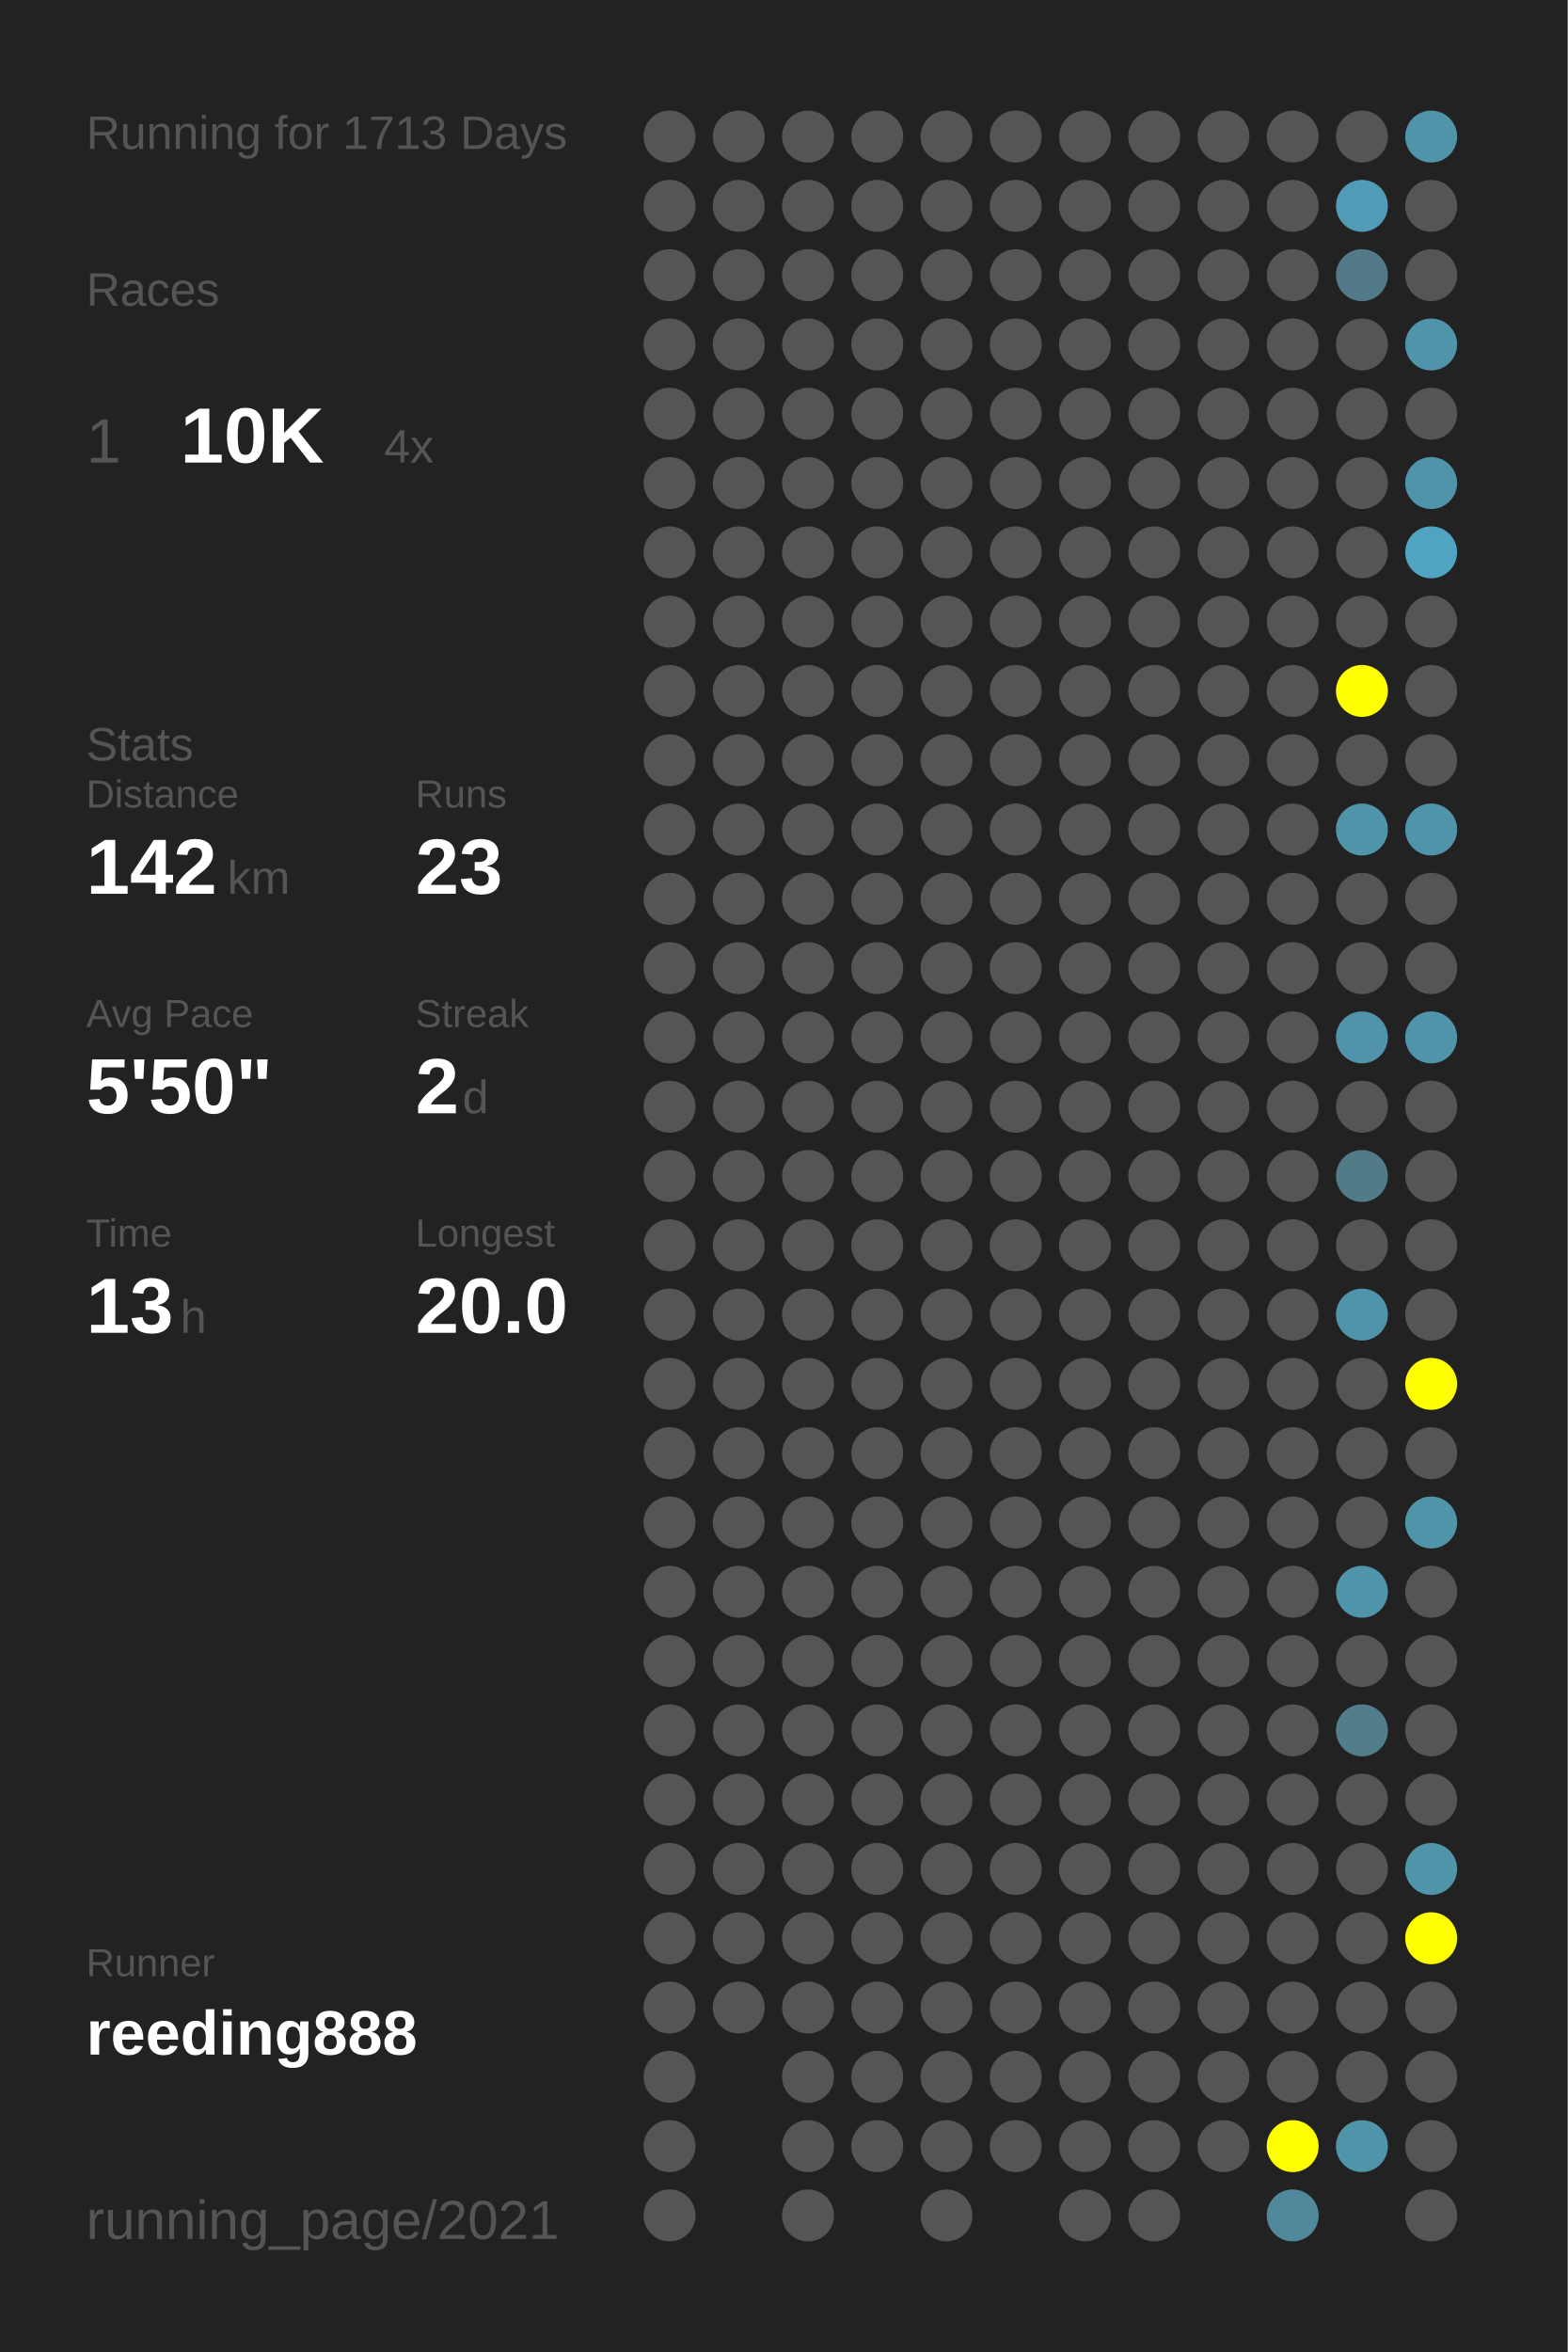
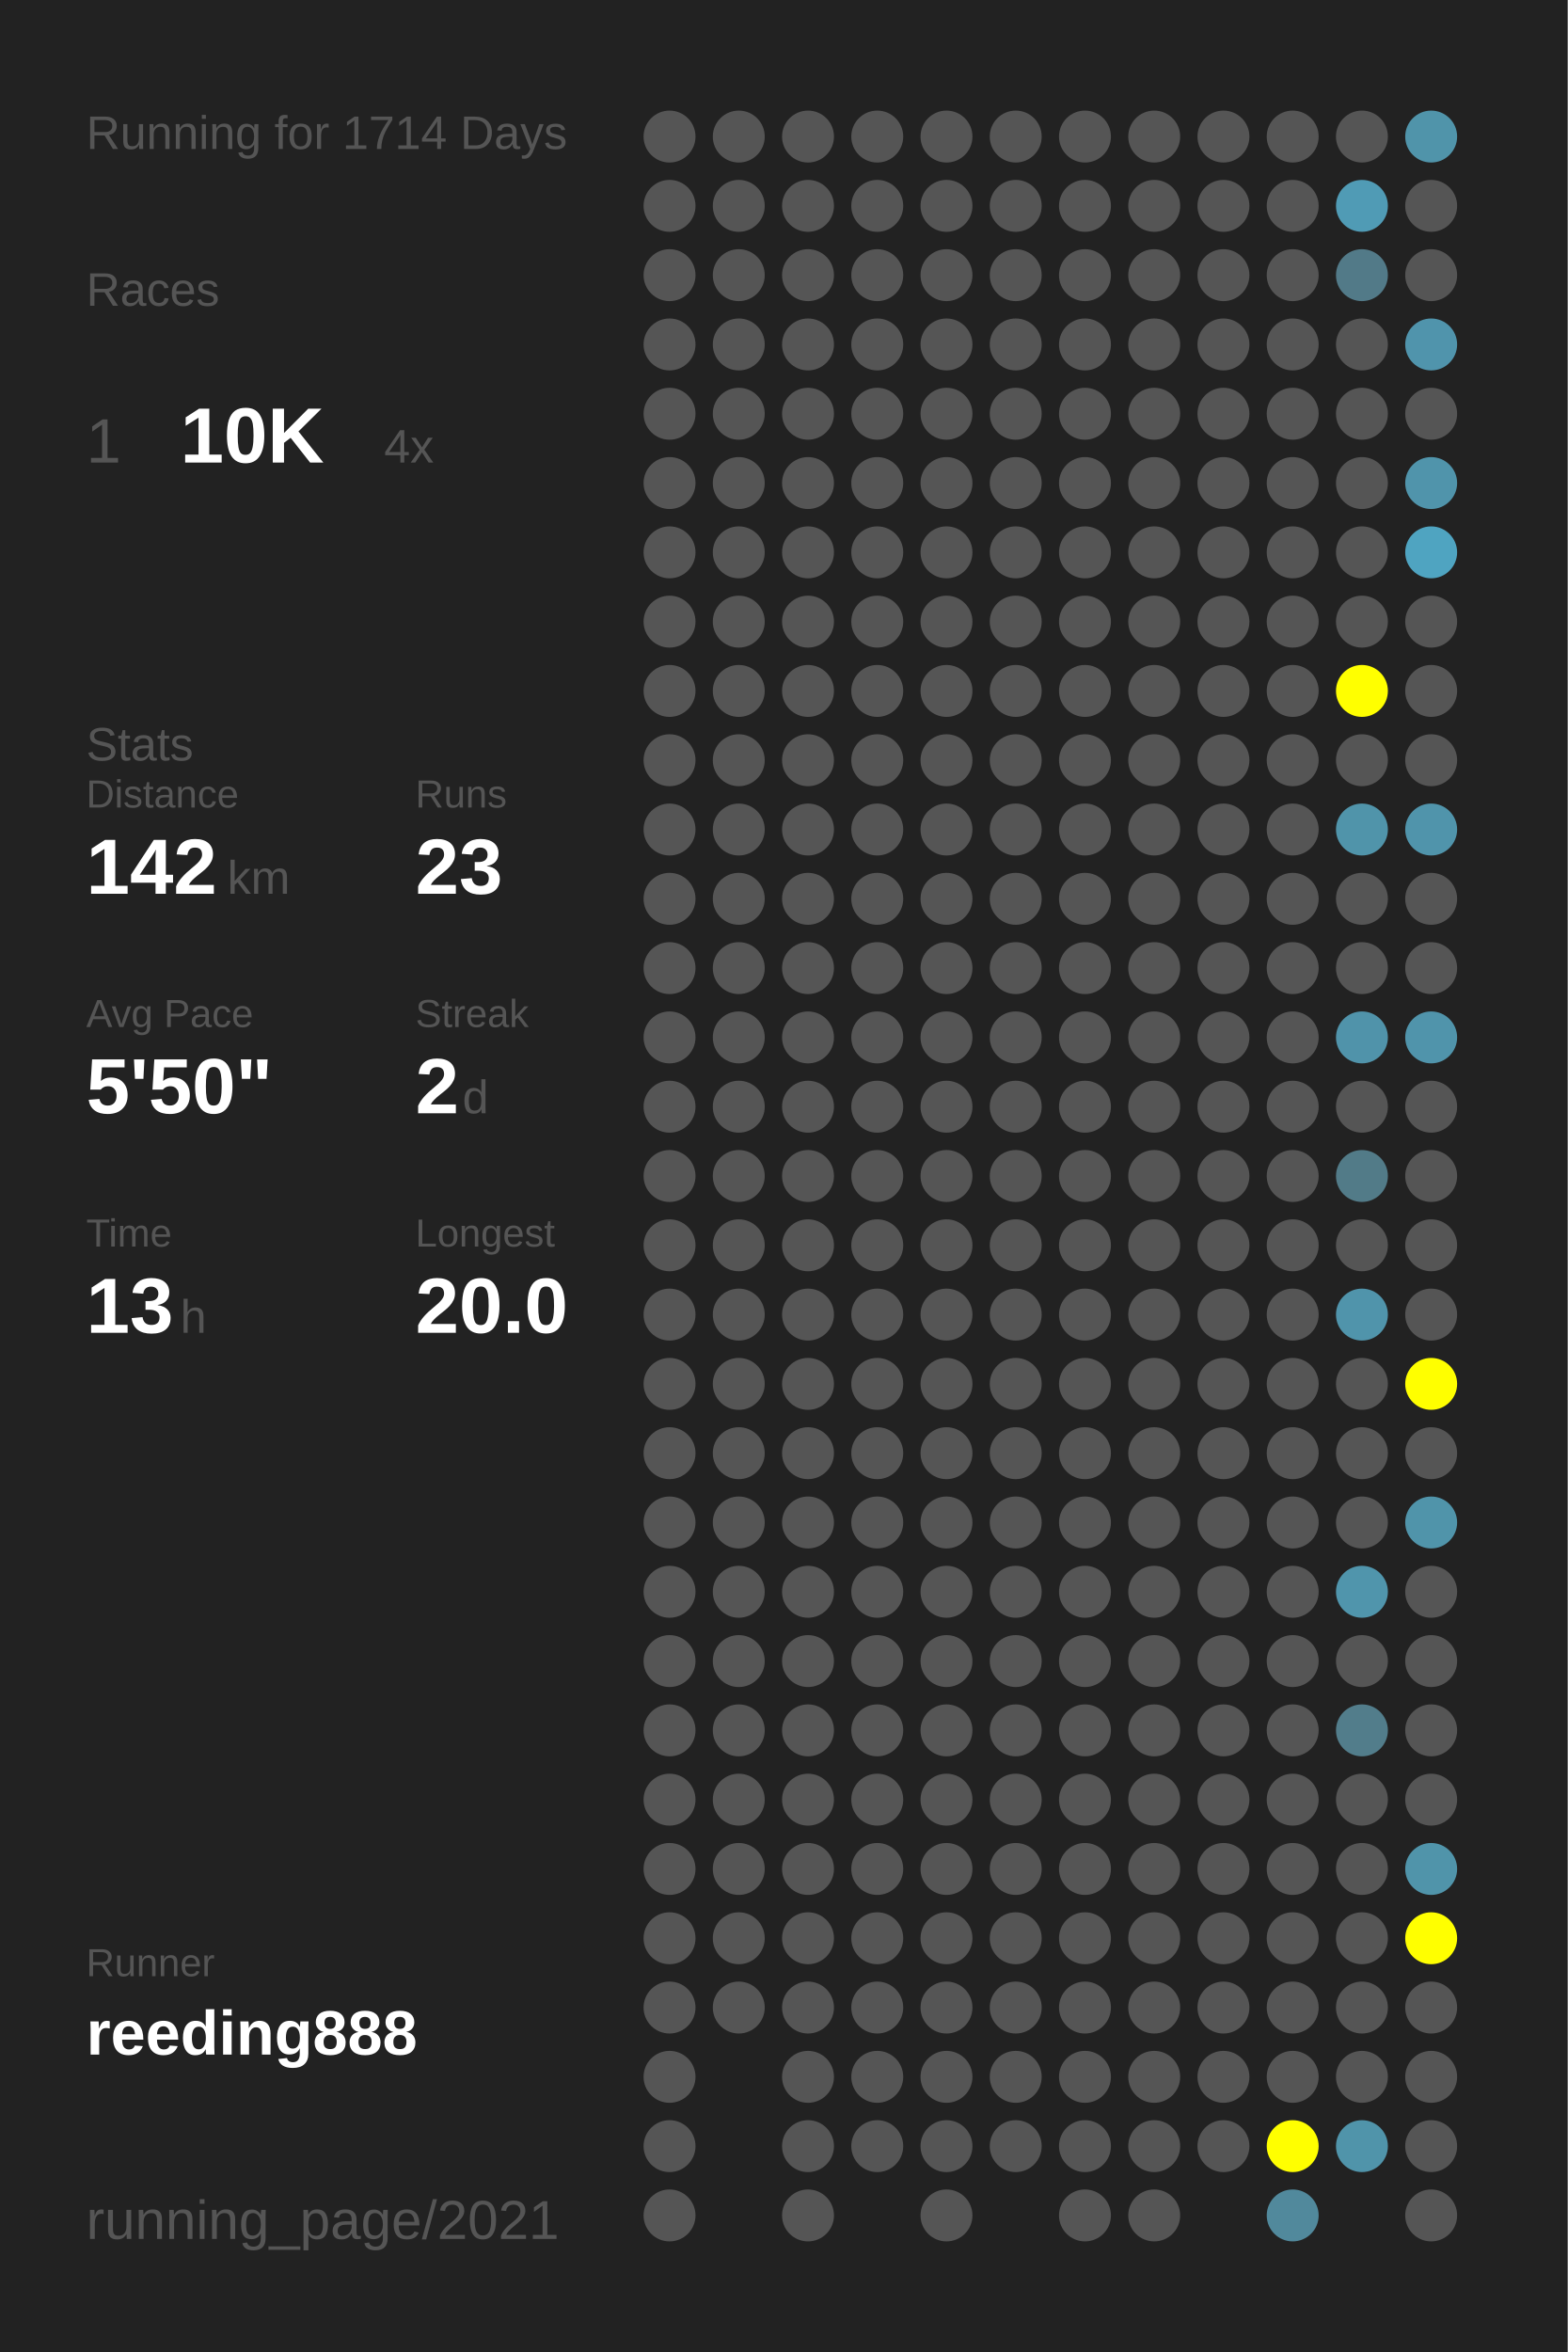
<svg xmlns="http://www.w3.org/2000/svg" baseProfile="full" height="300mm" version="1.1" viewBox="0,0,200,300" width="200mm">
  <defs />
  <rect fill="#222222" height="300" width="200" x="0" y="0" />
-   <text fill="#555555" style="font-size:6px; font-family:Arial;" x="11" y="19">Running for 1713 Days</text>
+   <text fill="#555555" style="font-size:6px; font-family:Arial;" x="11" y="19">Running for 1714 Days</text>
  <text fill="#555555" style="font-size:6px; font-family:Arial;" x="11" y="39">Races</text>
  <text fill="#555555" style="font-size:8px; font-family:Arial;" x="11" y="59">1</text>
  <text fill="#FFFFFF" style="font-size:10px; font-family:Arial; font-weight:bold;" x="23" y="59">10K</text>
  <text fill="#555555" style="font-size:6px; font-family:Arial;" x="49" y="59">4x</text>
  <text fill="#555555" style="font-size:6px; font-family:Arial;" x="11" y="97">Stats</text>
  <text fill="#555555" style="font-size:5px; font-family:Arial;" x="11" y="103">Distance</text>
  <text fill="#FFFFFF" style="font-size:10px; font-family:Arial; font-weight:bold;" x="11" y="114">142</text>
  <text fill="#555555" style="font-size:6px; font-family:Arial;" x="29" y="114">km</text>
  <text fill="#555555" style="font-size:5px; font-family:Arial;" x="53" y="103">Runs</text>
  <text fill="#FFFFFF" style="font-size:10px; font-family:Arial; font-weight:bold;" x="53" y="114">23</text>
  <text fill="#555555" style="font-size:5px; font-family:Arial;" x="11" y="131">Avg Pace</text>
  <text fill="#FFFFFF" style="font-size:10px; font-family:Arial; font-weight:bold;" x="11" y="142">5'50"</text>
  <text fill="#555555" style="font-size:5px; font-family:Arial;" x="53" y="131">Streak</text>
  <text fill="#FFFFFF" style="font-size:10px; font-family:Arial; font-weight:bold;" x="53" y="142">2</text>
  <text fill="#555555" style="font-size:6px; font-family:Arial;" x="59" y="142">d</text>
  <text fill="#555555" style="font-size:5px; font-family:Arial;" x="11" y="159">Time</text>
  <text fill="#FFFFFF" style="font-size:10px; font-family:Arial; font-weight:bold;" x="11" y="170">13</text>
  <text fill="#555555" style="font-size:6px; font-family:Arial;" x="23" y="170">h</text>
  <text fill="#555555" style="font-size:5px; font-family:Arial;" x="53" y="159">Longest</text>
  <text fill="#FFFFFF" style="font-size:10px; font-family:Arial; font-weight:bold;" x="53" y="170">20.0</text>
  <text fill="#555555" style="font-size:5px; font-family:Arial;" x="11" y="252.065">Runner</text>
  <text fill="#FFFFFF" style="font-size:8px; font-family:Arial; font-weight:bold;" x="11" y="262.065">reeding888</text>
  <text fill="#555555" style="font-size:7px; font-family:Arial;" x="11" y="285.581">running_page/2021</text>
  <circle cx="85.417" cy="17.419" fill="#555555" r="3.312" />
  <circle cx="85.417" cy="26.258" fill="#555555" r="3.312" />
  <circle cx="85.417" cy="35.097" fill="#555555" r="3.312" />
  <circle cx="85.417" cy="43.935" fill="#555555" r="3.312" />
  <circle cx="85.417" cy="52.774" fill="#555555" r="3.312" />
  <circle cx="85.417" cy="61.613" fill="#555555" r="3.312" />
  <circle cx="85.417" cy="70.452" fill="#555555" r="3.312" />
  <circle cx="85.417" cy="79.29" fill="#555555" r="3.312" />
  <circle cx="85.417" cy="88.129" fill="#555555" r="3.312" />
  <circle cx="85.417" cy="96.968" fill="#555555" r="3.312" />
  <circle cx="85.417" cy="105.806" fill="#555555" r="3.312" />
  <circle cx="85.417" cy="114.645" fill="#555555" r="3.312" />
  <circle cx="85.417" cy="123.484" fill="#555555" r="3.312" />
  <circle cx="85.417" cy="132.323" fill="#555555" r="3.312" />
  <circle cx="85.417" cy="141.161" fill="#555555" r="3.312" />
  <circle cx="85.417" cy="150" fill="#555555" r="3.312" />
  <circle cx="85.417" cy="158.839" fill="#555555" r="3.312" />
  <circle cx="85.417" cy="167.677" fill="#555555" r="3.312" />
  <circle cx="85.417" cy="176.516" fill="#555555" r="3.312" />
  <circle cx="85.417" cy="185.355" fill="#555555" r="3.312" />
  <circle cx="85.417" cy="194.194" fill="#555555" r="3.312" />
  <circle cx="85.417" cy="203.032" fill="#555555" r="3.312" />
  <circle cx="85.417" cy="211.871" fill="#555555" r="3.312" />
  <circle cx="85.417" cy="220.71" fill="#555555" r="3.312" />
  <circle cx="85.417" cy="229.548" fill="#555555" r="3.312" />
  <circle cx="85.417" cy="238.387" fill="#555555" r="3.312" />
  <circle cx="85.417" cy="247.226" fill="#555555" r="3.312" />
  <circle cx="85.417" cy="256.065" fill="#555555" r="3.312" />
  <circle cx="85.417" cy="264.903" fill="#555555" r="3.312" />
  <circle cx="85.417" cy="273.742" fill="#555555" r="3.312" />
  <circle cx="85.417" cy="282.581" fill="#555555" r="3.312" />
  <circle cx="94.25" cy="17.419" fill="#555555" r="3.312" />
  <circle cx="94.25" cy="26.258" fill="#555555" r="3.312" />
  <circle cx="94.25" cy="35.097" fill="#555555" r="3.312" />
  <circle cx="94.25" cy="43.935" fill="#555555" r="3.312" />
  <circle cx="94.25" cy="52.774" fill="#555555" r="3.312" />
  <circle cx="94.25" cy="61.613" fill="#555555" r="3.312" />
  <circle cx="94.25" cy="70.452" fill="#555555" r="3.312" />
  <circle cx="94.25" cy="79.29" fill="#555555" r="3.312" />
  <circle cx="94.25" cy="88.129" fill="#555555" r="3.312" />
  <circle cx="94.25" cy="96.968" fill="#555555" r="3.312" />
  <circle cx="94.25" cy="105.806" fill="#555555" r="3.312" />
  <circle cx="94.25" cy="114.645" fill="#555555" r="3.312" />
  <circle cx="94.25" cy="123.484" fill="#555555" r="3.312" />
  <circle cx="94.25" cy="132.323" fill="#555555" r="3.312" />
  <circle cx="94.25" cy="141.161" fill="#555555" r="3.312" />
  <circle cx="94.25" cy="150" fill="#555555" r="3.312" />
  <circle cx="94.25" cy="158.839" fill="#555555" r="3.312" />
  <circle cx="94.25" cy="167.677" fill="#555555" r="3.312" />
  <circle cx="94.25" cy="176.516" fill="#555555" r="3.312" />
  <circle cx="94.25" cy="185.355" fill="#555555" r="3.312" />
  <circle cx="94.25" cy="194.194" fill="#555555" r="3.312" />
  <circle cx="94.25" cy="203.032" fill="#555555" r="3.312" />
  <circle cx="94.25" cy="211.871" fill="#555555" r="3.312" />
  <circle cx="94.25" cy="220.71" fill="#555555" r="3.312" />
  <circle cx="94.25" cy="229.548" fill="#555555" r="3.312" />
  <circle cx="94.25" cy="238.387" fill="#555555" r="3.312" />
  <circle cx="94.25" cy="247.226" fill="#555555" r="3.312" />
  <circle cx="94.25" cy="256.065" fill="#555555" r="3.312" />
  <circle cx="103.083" cy="17.419" fill="#555555" r="3.312" />
  <circle cx="103.083" cy="26.258" fill="#555555" r="3.312" />
  <circle cx="103.083" cy="35.097" fill="#555555" r="3.312" />
  <circle cx="103.083" cy="43.935" fill="#555555" r="3.312" />
  <circle cx="103.083" cy="52.774" fill="#555555" r="3.312" />
  <circle cx="103.083" cy="61.613" fill="#555555" r="3.312" />
  <circle cx="103.083" cy="70.452" fill="#555555" r="3.312" />
  <circle cx="103.083" cy="79.29" fill="#555555" r="3.312" />
  <circle cx="103.083" cy="88.129" fill="#555555" r="3.312" />
  <circle cx="103.083" cy="96.968" fill="#555555" r="3.312" />
  <circle cx="103.083" cy="105.806" fill="#555555" r="3.312" />
  <circle cx="103.083" cy="114.645" fill="#555555" r="3.312" />
  <circle cx="103.083" cy="123.484" fill="#555555" r="3.312" />
  <circle cx="103.083" cy="132.323" fill="#555555" r="3.312" />
  <circle cx="103.083" cy="141.161" fill="#555555" r="3.312" />
  <circle cx="103.083" cy="150" fill="#555555" r="3.312" />
  <circle cx="103.083" cy="158.839" fill="#555555" r="3.312" />
  <circle cx="103.083" cy="167.677" fill="#555555" r="3.312" />
  <circle cx="103.083" cy="176.516" fill="#555555" r="3.312" />
  <circle cx="103.083" cy="185.355" fill="#555555" r="3.312" />
  <circle cx="103.083" cy="194.194" fill="#555555" r="3.312" />
  <circle cx="103.083" cy="203.032" fill="#555555" r="3.312" />
  <circle cx="103.083" cy="211.871" fill="#555555" r="3.312" />
  <circle cx="103.083" cy="220.71" fill="#555555" r="3.312" />
  <circle cx="103.083" cy="229.548" fill="#555555" r="3.312" />
  <circle cx="103.083" cy="238.387" fill="#555555" r="3.312" />
  <circle cx="103.083" cy="247.226" fill="#555555" r="3.312" />
  <circle cx="103.083" cy="256.065" fill="#555555" r="3.312" />
  <circle cx="103.083" cy="264.903" fill="#555555" r="3.312" />
  <circle cx="103.083" cy="273.742" fill="#555555" r="3.312" />
  <circle cx="103.083" cy="282.581" fill="#555555" r="3.312" />
  <circle cx="111.917" cy="17.419" fill="#555555" r="3.312" />
  <circle cx="111.917" cy="26.258" fill="#555555" r="3.312" />
  <circle cx="111.917" cy="35.097" fill="#555555" r="3.312" />
  <circle cx="111.917" cy="43.935" fill="#555555" r="3.312" />
  <circle cx="111.917" cy="52.774" fill="#555555" r="3.312" />
  <circle cx="111.917" cy="61.613" fill="#555555" r="3.312" />
  <circle cx="111.917" cy="70.452" fill="#555555" r="3.312" />
  <circle cx="111.917" cy="79.29" fill="#555555" r="3.312" />
  <circle cx="111.917" cy="88.129" fill="#555555" r="3.312" />
  <circle cx="111.917" cy="96.968" fill="#555555" r="3.312" />
  <circle cx="111.917" cy="105.806" fill="#555555" r="3.312" />
  <circle cx="111.917" cy="114.645" fill="#555555" r="3.312" />
  <circle cx="111.917" cy="123.484" fill="#555555" r="3.312" />
  <circle cx="111.917" cy="132.323" fill="#555555" r="3.312" />
  <circle cx="111.917" cy="141.161" fill="#555555" r="3.312" />
  <circle cx="111.917" cy="150" fill="#555555" r="3.312" />
  <circle cx="111.917" cy="158.839" fill="#555555" r="3.312" />
  <circle cx="111.917" cy="167.677" fill="#555555" r="3.312" />
  <circle cx="111.917" cy="176.516" fill="#555555" r="3.312" />
  <circle cx="111.917" cy="185.355" fill="#555555" r="3.312" />
  <circle cx="111.917" cy="194.194" fill="#555555" r="3.312" />
  <circle cx="111.917" cy="203.032" fill="#555555" r="3.312" />
  <circle cx="111.917" cy="211.871" fill="#555555" r="3.312" />
  <circle cx="111.917" cy="220.71" fill="#555555" r="3.312" />
  <circle cx="111.917" cy="229.548" fill="#555555" r="3.312" />
  <circle cx="111.917" cy="238.387" fill="#555555" r="3.312" />
  <circle cx="111.917" cy="247.226" fill="#555555" r="3.312" />
  <circle cx="111.917" cy="256.065" fill="#555555" r="3.312" />
  <circle cx="111.917" cy="264.903" fill="#555555" r="3.312" />
  <circle cx="111.917" cy="273.742" fill="#555555" r="3.312" />
  <circle cx="120.75" cy="17.419" fill="#555555" r="3.312" />
  <circle cx="120.75" cy="26.258" fill="#555555" r="3.312" />
  <circle cx="120.75" cy="35.097" fill="#555555" r="3.312" />
  <circle cx="120.75" cy="43.935" fill="#555555" r="3.312" />
  <circle cx="120.75" cy="52.774" fill="#555555" r="3.312" />
  <circle cx="120.75" cy="61.613" fill="#555555" r="3.312" />
  <circle cx="120.75" cy="70.452" fill="#555555" r="3.312" />
  <circle cx="120.75" cy="79.29" fill="#555555" r="3.312" />
  <circle cx="120.75" cy="88.129" fill="#555555" r="3.312" />
  <circle cx="120.75" cy="96.968" fill="#555555" r="3.312" />
  <circle cx="120.75" cy="105.806" fill="#555555" r="3.312" />
  <circle cx="120.75" cy="114.645" fill="#555555" r="3.312" />
  <circle cx="120.75" cy="123.484" fill="#555555" r="3.312" />
  <circle cx="120.75" cy="132.323" fill="#555555" r="3.312" />
  <circle cx="120.75" cy="141.161" fill="#555555" r="3.312" />
  <circle cx="120.75" cy="150" fill="#555555" r="3.312" />
  <circle cx="120.75" cy="158.839" fill="#555555" r="3.312" />
  <circle cx="120.75" cy="167.677" fill="#555555" r="3.312" />
  <circle cx="120.75" cy="176.516" fill="#555555" r="3.312" />
  <circle cx="120.75" cy="185.355" fill="#555555" r="3.312" />
  <circle cx="120.75" cy="194.194" fill="#555555" r="3.312" />
  <circle cx="120.75" cy="203.032" fill="#555555" r="3.312" />
  <circle cx="120.75" cy="211.871" fill="#555555" r="3.312" />
  <circle cx="120.75" cy="220.71" fill="#555555" r="3.312" />
  <circle cx="120.75" cy="229.548" fill="#555555" r="3.312" />
  <circle cx="120.75" cy="238.387" fill="#555555" r="3.312" />
  <circle cx="120.75" cy="247.226" fill="#555555" r="3.312" />
  <circle cx="120.75" cy="256.065" fill="#555555" r="3.312" />
  <circle cx="120.75" cy="264.903" fill="#555555" r="3.312" />
  <circle cx="120.75" cy="273.742" fill="#555555" r="3.312" />
  <circle cx="120.75" cy="282.581" fill="#555555" r="3.312" />
  <circle cx="129.583" cy="17.419" fill="#555555" r="3.312" />
  <circle cx="129.583" cy="26.258" fill="#555555" r="3.312" />
  <circle cx="129.583" cy="35.097" fill="#555555" r="3.312" />
  <circle cx="129.583" cy="43.935" fill="#555555" r="3.312" />
  <circle cx="129.583" cy="52.774" fill="#555555" r="3.312" />
  <circle cx="129.583" cy="61.613" fill="#555555" r="3.312" />
  <circle cx="129.583" cy="70.452" fill="#555555" r="3.312" />
  <circle cx="129.583" cy="79.29" fill="#555555" r="3.312" />
  <circle cx="129.583" cy="88.129" fill="#555555" r="3.312" />
  <circle cx="129.583" cy="96.968" fill="#555555" r="3.312" />
  <circle cx="129.583" cy="105.806" fill="#555555" r="3.312" />
  <circle cx="129.583" cy="114.645" fill="#555555" r="3.312" />
  <circle cx="129.583" cy="123.484" fill="#555555" r="3.312" />
  <circle cx="129.583" cy="132.323" fill="#555555" r="3.312" />
  <circle cx="129.583" cy="141.161" fill="#555555" r="3.312" />
  <circle cx="129.583" cy="150" fill="#555555" r="3.312" />
  <circle cx="129.583" cy="158.839" fill="#555555" r="3.312" />
  <circle cx="129.583" cy="167.677" fill="#555555" r="3.312" />
  <circle cx="129.583" cy="176.516" fill="#555555" r="3.312" />
  <circle cx="129.583" cy="185.355" fill="#555555" r="3.312" />
  <circle cx="129.583" cy="194.194" fill="#555555" r="3.312" />
  <circle cx="129.583" cy="203.032" fill="#555555" r="3.312" />
  <circle cx="129.583" cy="211.871" fill="#555555" r="3.312" />
  <circle cx="129.583" cy="220.71" fill="#555555" r="3.312" />
  <circle cx="129.583" cy="229.548" fill="#555555" r="3.312" />
  <circle cx="129.583" cy="238.387" fill="#555555" r="3.312" />
  <circle cx="129.583" cy="247.226" fill="#555555" r="3.312" />
  <circle cx="129.583" cy="256.065" fill="#555555" r="3.312" />
  <circle cx="129.583" cy="264.903" fill="#555555" r="3.312" />
  <circle cx="129.583" cy="273.742" fill="#555555" r="3.312" />
  <circle cx="138.417" cy="17.419" fill="#555555" r="3.312" />
  <circle cx="138.417" cy="26.258" fill="#555555" r="3.312" />
  <circle cx="138.417" cy="35.097" fill="#555555" r="3.312" />
  <circle cx="138.417" cy="43.935" fill="#555555" r="3.312" />
  <circle cx="138.417" cy="52.774" fill="#555555" r="3.312" />
  <circle cx="138.417" cy="61.613" fill="#555555" r="3.312" />
  <circle cx="138.417" cy="70.452" fill="#555555" r="3.312" />
  <circle cx="138.417" cy="79.29" fill="#555555" r="3.312" />
  <circle cx="138.417" cy="88.129" fill="#555555" r="3.312" />
  <circle cx="138.417" cy="96.968" fill="#555555" r="3.312" />
  <circle cx="138.417" cy="105.806" fill="#555555" r="3.312" />
  <circle cx="138.417" cy="114.645" fill="#555555" r="3.312" />
  <circle cx="138.417" cy="123.484" fill="#555555" r="3.312" />
  <circle cx="138.417" cy="132.323" fill="#555555" r="3.312" />
  <circle cx="138.417" cy="141.161" fill="#555555" r="3.312" />
  <circle cx="138.417" cy="150" fill="#555555" r="3.312" />
  <circle cx="138.417" cy="158.839" fill="#555555" r="3.312" />
  <circle cx="138.417" cy="167.677" fill="#555555" r="3.312" />
  <circle cx="138.417" cy="176.516" fill="#555555" r="3.312" />
  <circle cx="138.417" cy="185.355" fill="#555555" r="3.312" />
  <circle cx="138.417" cy="194.194" fill="#555555" r="3.312" />
  <circle cx="138.417" cy="203.032" fill="#555555" r="3.312" />
  <circle cx="138.417" cy="211.871" fill="#555555" r="3.312" />
  <circle cx="138.417" cy="220.71" fill="#555555" r="3.312" />
  <circle cx="138.417" cy="229.548" fill="#555555" r="3.312" />
  <circle cx="138.417" cy="238.387" fill="#555555" r="3.312" />
  <circle cx="138.417" cy="247.226" fill="#555555" r="3.312" />
  <circle cx="138.417" cy="256.065" fill="#555555" r="3.312" />
  <circle cx="138.417" cy="264.903" fill="#555555" r="3.312" />
  <circle cx="138.417" cy="273.742" fill="#555555" r="3.312" />
  <circle cx="138.417" cy="282.581" fill="#555555" r="3.312" />
  <circle cx="147.25" cy="17.419" fill="#555555" r="3.312" />
  <circle cx="147.25" cy="26.258" fill="#555555" r="3.312" />
  <circle cx="147.25" cy="35.097" fill="#555555" r="3.312" />
  <circle cx="147.25" cy="43.935" fill="#555555" r="3.312" />
  <circle cx="147.25" cy="52.774" fill="#555555" r="3.312" />
  <circle cx="147.25" cy="61.613" fill="#555555" r="3.312" />
  <circle cx="147.25" cy="70.452" fill="#555555" r="3.312" />
  <circle cx="147.25" cy="79.29" fill="#555555" r="3.312" />
  <circle cx="147.25" cy="88.129" fill="#555555" r="3.312" />
  <circle cx="147.25" cy="96.968" fill="#555555" r="3.312" />
  <circle cx="147.25" cy="105.806" fill="#555555" r="3.312" />
  <circle cx="147.25" cy="114.645" fill="#555555" r="3.312" />
  <circle cx="147.25" cy="123.484" fill="#555555" r="3.312" />
  <circle cx="147.25" cy="132.323" fill="#555555" r="3.312" />
  <circle cx="147.25" cy="141.161" fill="#555555" r="3.312" />
  <circle cx="147.25" cy="150" fill="#555555" r="3.312" />
  <circle cx="147.25" cy="158.839" fill="#555555" r="3.312" />
  <circle cx="147.25" cy="167.677" fill="#555555" r="3.312" />
  <circle cx="147.25" cy="176.516" fill="#555555" r="3.312" />
  <circle cx="147.25" cy="185.355" fill="#555555" r="3.312" />
  <circle cx="147.25" cy="194.194" fill="#555555" r="3.312" />
  <circle cx="147.25" cy="203.032" fill="#555555" r="3.312" />
  <circle cx="147.25" cy="211.871" fill="#555555" r="3.312" />
  <circle cx="147.25" cy="220.71" fill="#555555" r="3.312" />
  <circle cx="147.25" cy="229.548" fill="#555555" r="3.312" />
  <circle cx="147.25" cy="238.387" fill="#555555" r="3.312" />
  <circle cx="147.25" cy="247.226" fill="#555555" r="3.312" />
  <circle cx="147.25" cy="256.065" fill="#555555" r="3.312" />
  <circle cx="147.25" cy="264.903" fill="#555555" r="3.312" />
  <circle cx="147.25" cy="273.742" fill="#555555" r="3.312" />
  <circle cx="147.25" cy="282.581" fill="#555555" r="3.312" />
  <circle cx="156.083" cy="17.419" fill="#555555" r="3.312" />
  <circle cx="156.083" cy="26.258" fill="#555555" r="3.312" />
  <circle cx="156.083" cy="35.097" fill="#555555" r="3.312" />
  <circle cx="156.083" cy="43.935" fill="#555555" r="3.312" />
  <circle cx="156.083" cy="52.774" fill="#555555" r="3.312" />
  <circle cx="156.083" cy="61.613" fill="#555555" r="3.312" />
  <circle cx="156.083" cy="70.452" fill="#555555" r="3.312" />
  <circle cx="156.083" cy="79.29" fill="#555555" r="3.312" />
  <circle cx="156.083" cy="88.129" fill="#555555" r="3.312" />
  <circle cx="156.083" cy="96.968" fill="#555555" r="3.312" />
  <circle cx="156.083" cy="105.806" fill="#555555" r="3.312" />
  <circle cx="156.083" cy="114.645" fill="#555555" r="3.312" />
  <circle cx="156.083" cy="123.484" fill="#555555" r="3.312" />
  <circle cx="156.083" cy="132.323" fill="#555555" r="3.312" />
  <circle cx="156.083" cy="141.161" fill="#555555" r="3.312" />
  <circle cx="156.083" cy="150" fill="#555555" r="3.312" />
  <circle cx="156.083" cy="158.839" fill="#555555" r="3.312" />
  <circle cx="156.083" cy="167.677" fill="#555555" r="3.312" />
  <circle cx="156.083" cy="176.516" fill="#555555" r="3.312" />
  <circle cx="156.083" cy="185.355" fill="#555555" r="3.312" />
  <circle cx="156.083" cy="194.194" fill="#555555" r="3.312" />
  <circle cx="156.083" cy="203.032" fill="#555555" r="3.312" />
  <circle cx="156.083" cy="211.871" fill="#555555" r="3.312" />
  <circle cx="156.083" cy="220.71" fill="#555555" r="3.312" />
  <circle cx="156.083" cy="229.548" fill="#555555" r="3.312" />
  <circle cx="156.083" cy="238.387" fill="#555555" r="3.312" />
  <circle cx="156.083" cy="247.226" fill="#555555" r="3.312" />
  <circle cx="156.083" cy="256.065" fill="#555555" r="3.312" />
  <circle cx="156.083" cy="264.903" fill="#555555" r="3.312" />
  <circle cx="156.083" cy="273.742" fill="#555555" r="3.312" />
  <circle cx="164.917" cy="17.419" fill="#555555" r="3.312" />
  <circle cx="164.917" cy="26.258" fill="#555555" r="3.312" />
  <circle cx="164.917" cy="35.097" fill="#555555" r="3.312" />
  <circle cx="164.917" cy="43.935" fill="#555555" r="3.312" />
  <circle cx="164.917" cy="52.774" fill="#555555" r="3.312" />
  <circle cx="164.917" cy="61.613" fill="#555555" r="3.312" />
  <circle cx="164.917" cy="70.452" fill="#555555" r="3.312" />
  <circle cx="164.917" cy="79.29" fill="#555555" r="3.312" />
  <circle cx="164.917" cy="88.129" fill="#555555" r="3.312" />
  <circle cx="164.917" cy="96.968" fill="#555555" r="3.312" />
  <circle cx="164.917" cy="105.806" fill="#555555" r="3.312" />
  <circle cx="164.917" cy="114.645" fill="#555555" r="3.312" />
  <circle cx="164.917" cy="123.484" fill="#555555" r="3.312" />
  <circle cx="164.917" cy="132.323" fill="#555555" r="3.312" />
  <circle cx="164.917" cy="141.161" fill="#555555" r="3.312" />
  <circle cx="164.917" cy="150" fill="#555555" r="3.312" />
  <circle cx="164.917" cy="158.839" fill="#555555" r="3.312" />
  <circle cx="164.917" cy="167.677" fill="#555555" r="3.312" />
  <circle cx="164.917" cy="176.516" fill="#555555" r="3.312" />
  <circle cx="164.917" cy="185.355" fill="#555555" r="3.312" />
  <circle cx="164.917" cy="194.194" fill="#555555" r="3.312" />
  <circle cx="164.917" cy="203.032" fill="#555555" r="3.312" />
  <circle cx="164.917" cy="211.871" fill="#555555" r="3.312" />
  <circle cx="164.917" cy="220.71" fill="#555555" r="3.312" />
  <circle cx="164.917" cy="229.548" fill="#555555" r="3.312" />
  <circle cx="164.917" cy="238.387" fill="#555555" r="3.312" />
  <circle cx="164.917" cy="247.226" fill="#555555" r="3.312" />
  <circle cx="164.917" cy="256.065" fill="#555555" r="3.312" />
  <circle cx="164.917" cy="264.903" fill="#555555" r="3.312" />
  <circle cx="164.917" cy="273.742" fill="#FFFF00" r="3.312" />
  <circle cx="164.917" cy="282.581" fill="#51899c" r="3.312" />
  <circle cx="173.75" cy="17.419" fill="#555555" r="3.312" />
  <circle cx="173.75" cy="26.258" fill="#509bb5" r="3.312" />
  <circle cx="173.75" cy="35.097" fill="#527a88" r="3.312" />
  <circle cx="173.75" cy="43.935" fill="#555555" r="3.312" />
  <circle cx="173.75" cy="52.774" fill="#555555" r="3.312" />
  <circle cx="173.75" cy="61.613" fill="#555555" r="3.312" />
  <circle cx="173.75" cy="70.452" fill="#555555" r="3.312" />
  <circle cx="173.75" cy="79.29" fill="#555555" r="3.312" />
  <circle cx="173.75" cy="88.129" fill="#FFFF00" r="3.312" />
  <circle cx="173.75" cy="96.968" fill="#555555" r="3.312" />
  <circle cx="173.75" cy="105.806" fill="#5094aa" r="3.312" />
  <circle cx="173.75" cy="114.645" fill="#555555" r="3.312" />
  <circle cx="173.75" cy="123.484" fill="#555555" r="3.312" />
  <circle cx="173.75" cy="132.323" fill="#5093aa" r="3.312" />
  <circle cx="173.75" cy="141.161" fill="#555555" r="3.312" />
  <circle cx="173.75" cy="150" fill="#527b88" r="3.312" />
  <circle cx="173.75" cy="158.839" fill="#555555" r="3.312" />
  <circle cx="173.75" cy="167.677" fill="#5094ab" r="3.312" />
  <circle cx="173.75" cy="176.516" fill="#555555" r="3.312" />
  <circle cx="173.75" cy="185.355" fill="#555555" r="3.312" />
  <circle cx="173.75" cy="194.194" fill="#555555" r="3.312" />
  <circle cx="173.75" cy="203.032" fill="#5095ac" r="3.312" />
  <circle cx="173.75" cy="211.871" fill="#555555" r="3.312" />
  <circle cx="173.75" cy="220.71" fill="#527d8b" r="3.312" />
  <circle cx="173.75" cy="229.548" fill="#555555" r="3.312" />
  <circle cx="173.75" cy="238.387" fill="#555555" r="3.312" />
  <circle cx="173.75" cy="247.226" fill="#555555" r="3.312" />
  <circle cx="173.75" cy="256.065" fill="#555555" r="3.312" />
  <circle cx="173.75" cy="264.903" fill="#555555" r="3.312" />
  <circle cx="173.75" cy="273.742" fill="#5094aa" r="3.312" />
  <circle cx="182.583" cy="17.419" fill="#5094aa" r="3.312" />
  <circle cx="182.583" cy="26.258" fill="#555555" r="3.312" />
  <circle cx="182.583" cy="35.097" fill="#555555" r="3.312" />
  <circle cx="182.583" cy="43.935" fill="#5094ac" r="3.312" />
  <circle cx="182.583" cy="52.774" fill="#555555" r="3.312" />
  <circle cx="182.583" cy="61.613" fill="#5094ab" r="3.312" />
  <circle cx="182.583" cy="70.452" fill="#4fa4c1" r="3.312" />
  <circle cx="182.583" cy="79.29" fill="#555555" r="3.312" />
  <circle cx="182.583" cy="88.129" fill="#555555" r="3.312" />
  <circle cx="182.583" cy="96.968" fill="#555555" r="3.312" />
  <circle cx="182.583" cy="105.806" fill="#5094ab" r="3.312" />
  <circle cx="182.583" cy="114.645" fill="#555555" r="3.312" />
  <circle cx="182.583" cy="123.484" fill="#555555" r="3.312" />
  <circle cx="182.583" cy="132.323" fill="#5094ab" r="3.312" />
  <circle cx="182.583" cy="141.161" fill="#555555" r="3.312" />
  <circle cx="182.583" cy="150" fill="#555555" r="3.312" />
  <circle cx="182.583" cy="158.839" fill="#555555" r="3.312" />
  <circle cx="182.583" cy="167.677" fill="#555555" r="3.312" />
  <circle cx="182.583" cy="176.516" fill="#FFFF00" r="3.312" />
  <circle cx="182.583" cy="185.355" fill="#555555" r="3.312" />
  <circle cx="182.583" cy="194.194" fill="#5094aa" r="3.312" />
  <circle cx="182.583" cy="203.032" fill="#555555" r="3.312" />
  <circle cx="182.583" cy="211.871" fill="#555555" r="3.312" />
  <circle cx="182.583" cy="220.71" fill="#555555" r="3.312" />
  <circle cx="182.583" cy="229.548" fill="#555555" r="3.312" />
  <circle cx="182.583" cy="238.387" fill="#5094aa" r="3.312" />
  <circle cx="182.583" cy="247.226" fill="#FFFF00" r="3.312" />
  <circle cx="182.583" cy="256.065" fill="#555555" r="3.312" />
  <circle cx="182.583" cy="264.903" fill="#555555" r="3.312" />
  <circle cx="182.583" cy="273.742" fill="#555555" r="3.312" />
  <circle cx="182.583" cy="282.581" fill="#555555" r="3.312" />
</svg>
